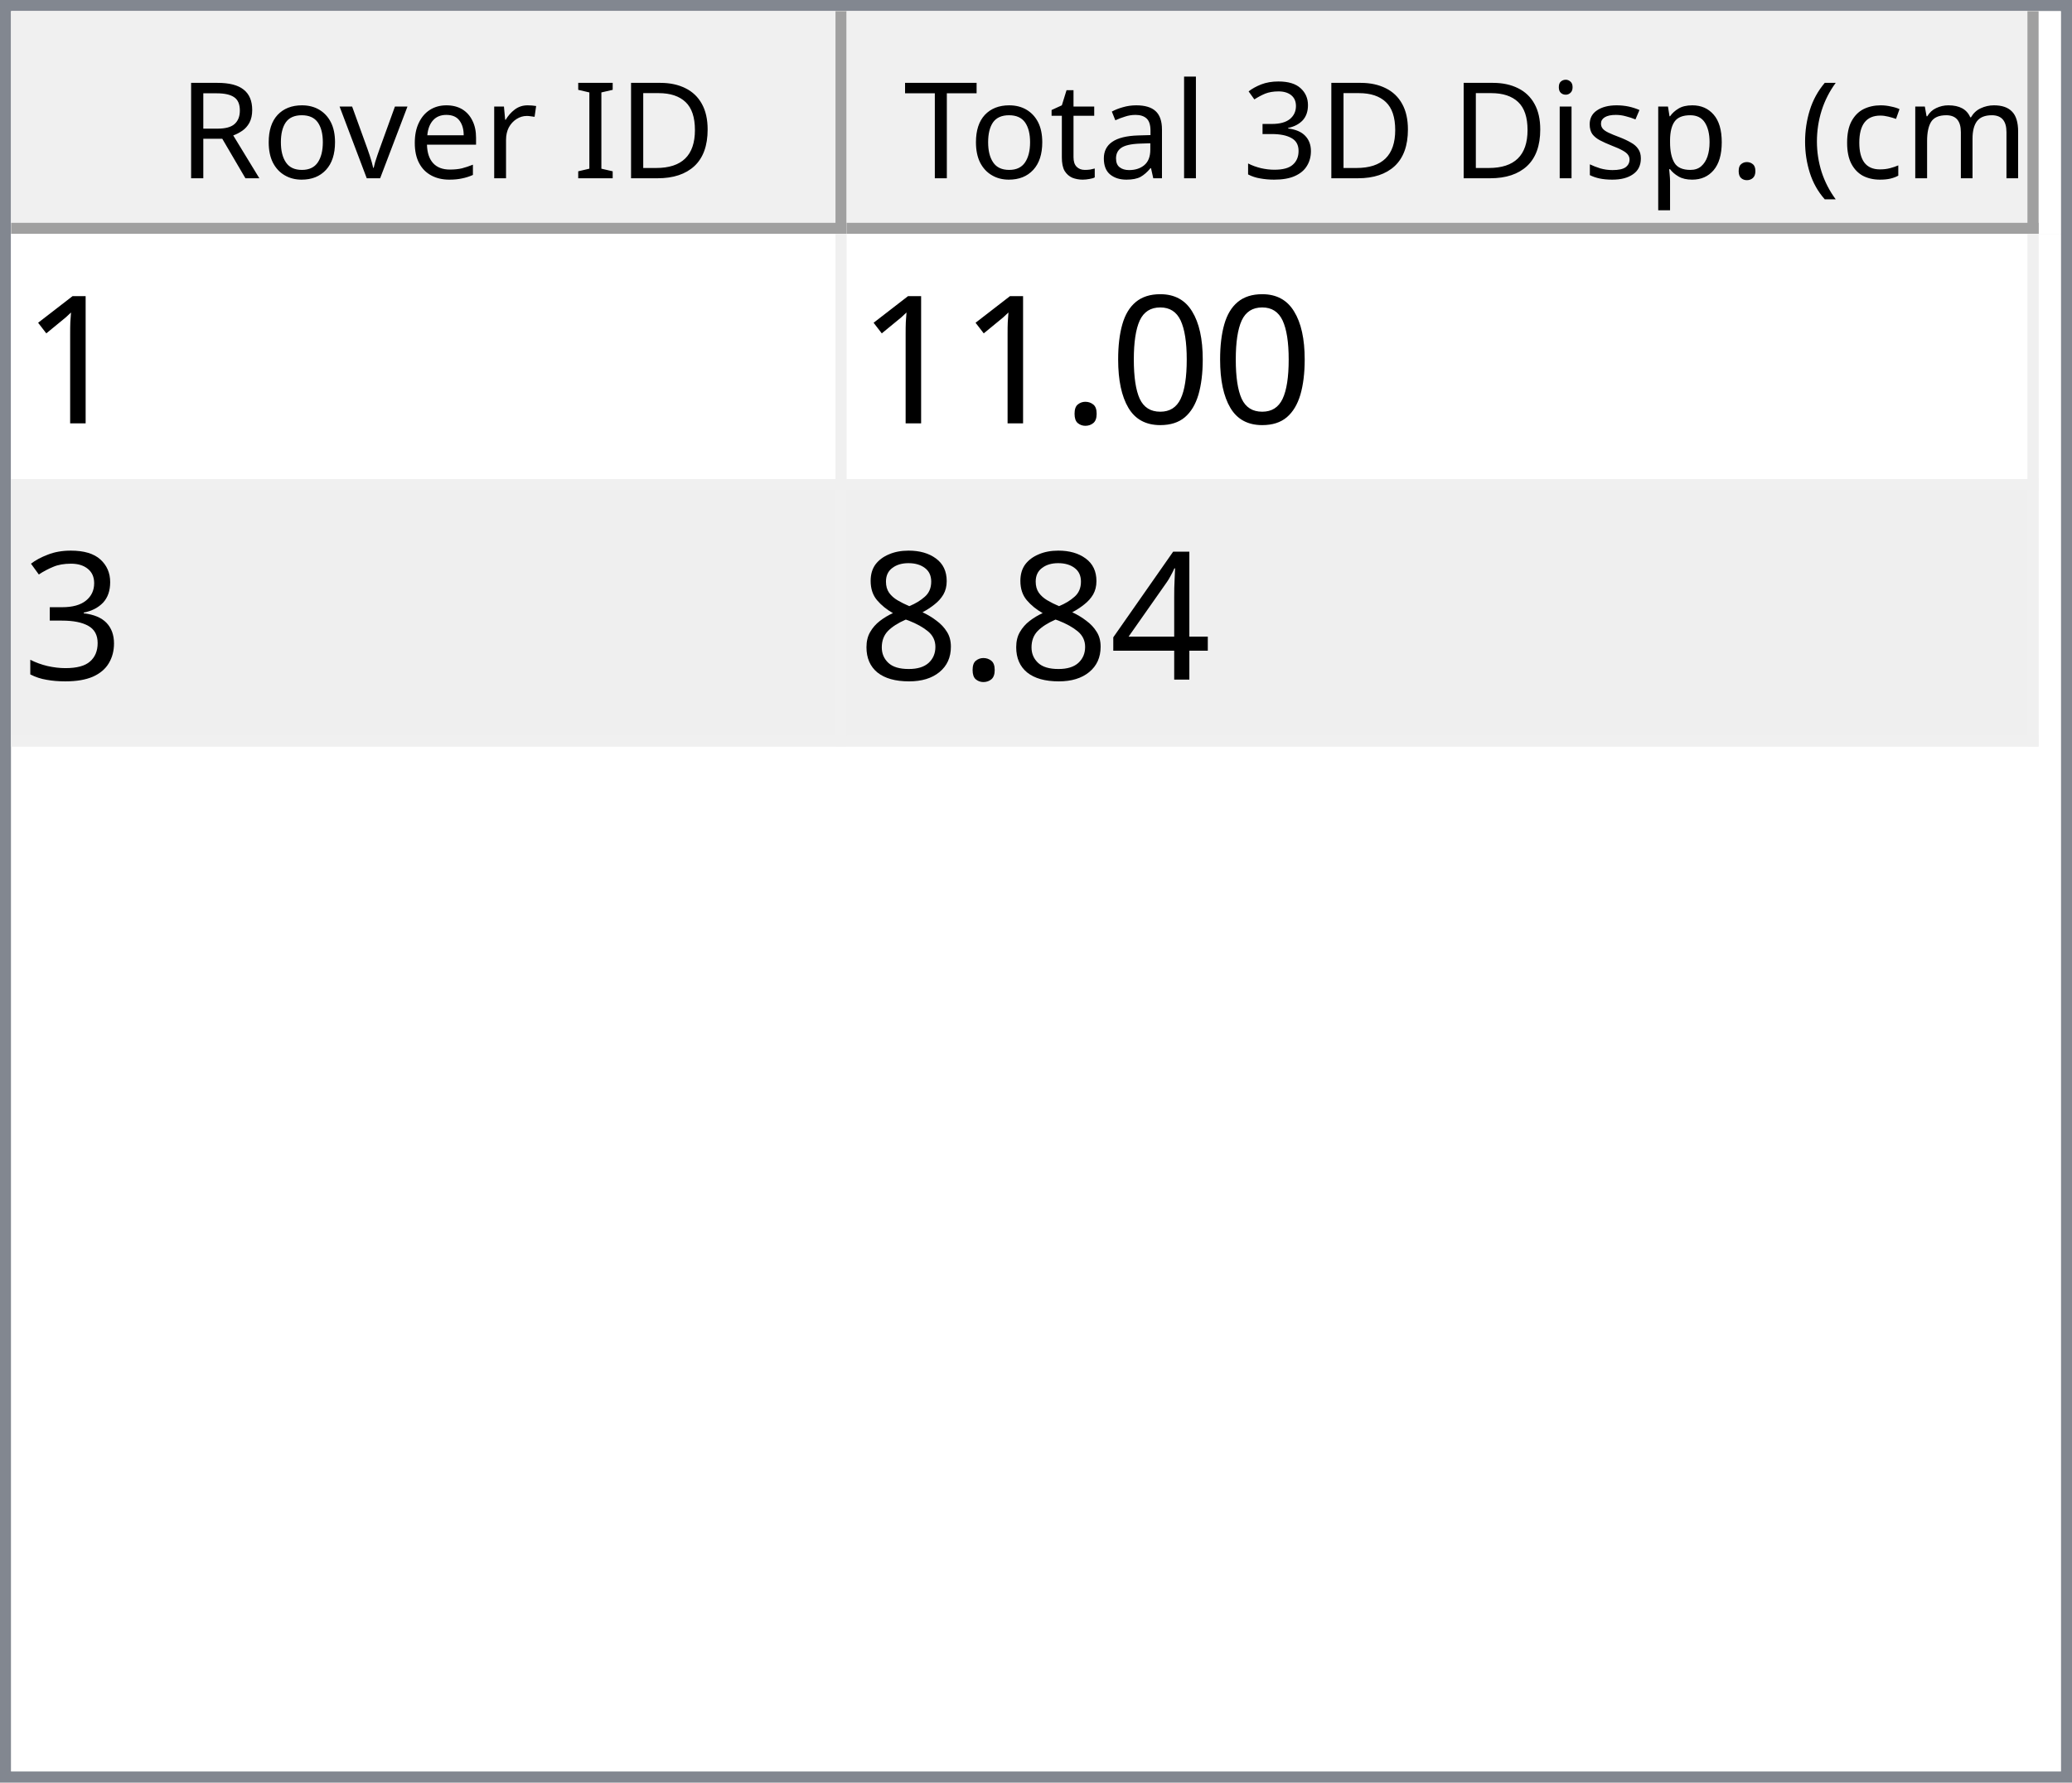
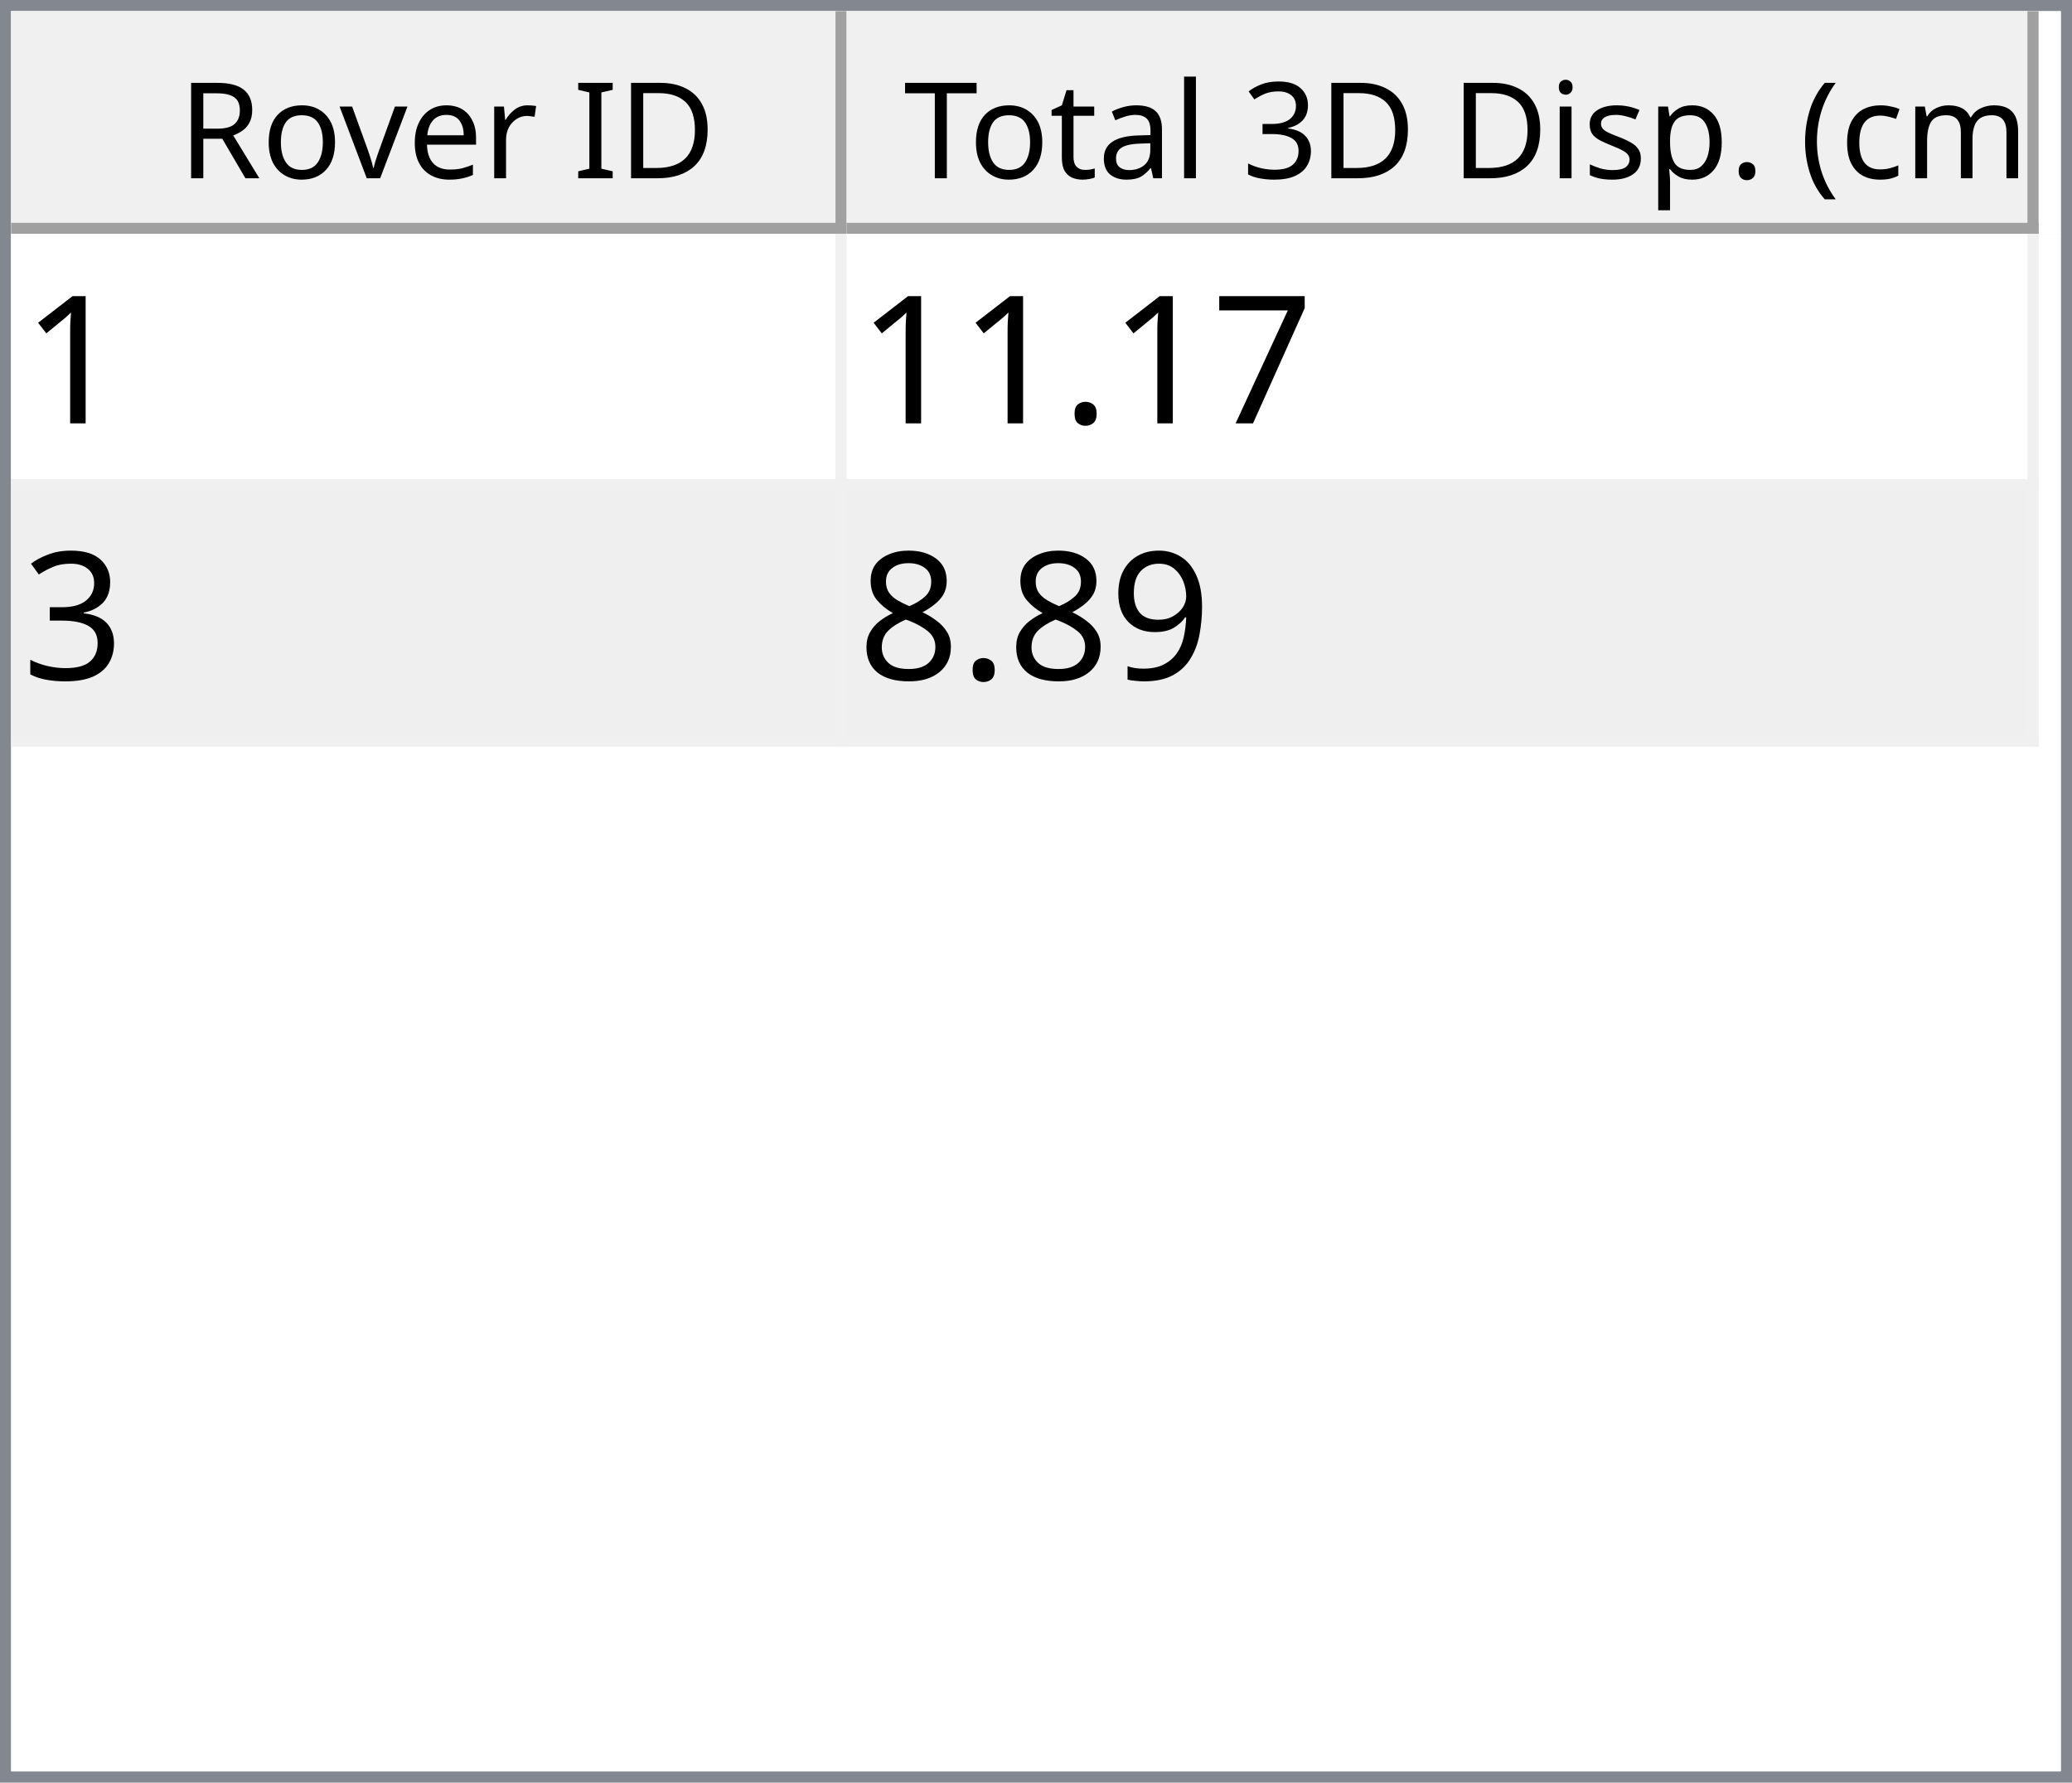
<svg xmlns="http://www.w3.org/2000/svg" style="fill-opacity:1; color-rendering:auto; color-interpolation:auto; text-rendering:auto; stroke:black; stroke-linecap:square; stroke-miterlimit:10; shape-rendering:auto; stroke-opacity:1; fill:black; stroke-dasharray:none; font-weight:normal; stroke-width:1; font-family:'Dialog'; font-style:normal; stroke-linejoin:miter; font-size:12px; stroke-dashoffset:0; image-rendering:auto;" width="186" height="160">
  <defs id="genericDefs" />
  <g>
    <defs id="defs1">
      <clipPath clipPathUnits="userSpaceOnUse" id="clipPath1">
        <path d="M0 0 L186 0 L186 160 L0 160 L0 0 Z" />
      </clipPath>
      <clipPath clipPathUnits="userSpaceOnUse" id="clipPath2">
        <path d="M0 0 L0 160 L186 160 L186 0 Z" />
      </clipPath>
      <clipPath clipPathUnits="userSpaceOnUse" id="clipPath3">
        <path d="M0 0 L0 20 L184 20 L184 0 Z" />
      </clipPath>
      <clipPath clipPathUnits="userSpaceOnUse" id="clipPath4">
        <path d="M0 0 L0 20 L75 20 L75 0 Z" />
      </clipPath>
      <clipPath clipPathUnits="userSpaceOnUse" id="clipPath5">
        <path d="M1 1 L1 19 L74 19 L74 1 Z" />
      </clipPath>
      <clipPath clipPathUnits="userSpaceOnUse" id="clipPath6">
        <path d="M0 0 L0 18 L73 18 L73 0 Z" />
      </clipPath>
      <clipPath clipPathUnits="userSpaceOnUse" id="clipPath7">
        <path d="M-0.5 -0.5 L-0.5 19.5 L74.5 19.5 L74.5 -0.5 Z" />
      </clipPath>
      <clipPath clipPathUnits="userSpaceOnUse" id="clipPath8">
        <path d="M0 0 L0 20 L107 20 L107 0 Z" />
      </clipPath>
      <clipPath clipPathUnits="userSpaceOnUse" id="clipPath9">
        <path d="M1 1 L1 19 L106 19 L106 1 Z" />
      </clipPath>
      <clipPath clipPathUnits="userSpaceOnUse" id="clipPath10">
        <path d="M0 0 L0 18 L105 18 L105 0 Z" />
      </clipPath>
      <clipPath clipPathUnits="userSpaceOnUse" id="clipPath11">
        <path d="M-0.5 -0.5 L-0.5 19.5 L106.5 19.5 L106.5 -0.5 Z" />
      </clipPath>
      <clipPath clipPathUnits="userSpaceOnUse" id="clipPath12">
        <path d="M0 0 L0 138 L184 138 L184 0 Z" />
      </clipPath>
      <clipPath clipPathUnits="userSpaceOnUse" id="clipPath13">
        <path d="M0 0 L0 46 L182 46 L182 0 Z" />
      </clipPath>
      <clipPath clipPathUnits="userSpaceOnUse" id="clipPath14">
        <path d="M-0.5 -0.5 L-0.5 45.5 L181.5 45.5 L181.5 -0.5 Z" />
      </clipPath>
      <clipPath clipPathUnits="userSpaceOnUse" id="clipPath15">
        <path d="M0 0 L0 22 L74 22 L74 0 Z" />
      </clipPath>
      <clipPath clipPathUnits="userSpaceOnUse" id="clipPath16">
        <path d="M0 0 L0 22 L106 22 L106 0 Z" />
      </clipPath>
      <font horiz-adv-x="64.551" id="font1">
        <font-face ascent="107.91" descent="25.098" units-per-em="100" style="font-style:normal; font-family:Segoe UI; font-weight:normal;" />
        <missing-glyph horiz-adv-x="64.551" d="M8.109 0 L8.109 68.266 L56.453 68.266 L56.453 0 L8.109 0 ZM15.328 7.234 L49.219 7.234 L49.219 61.031 L15.328 61.031 L15.328 7.234 Z" />
        <glyph unicode="D" horiz-adv-x="70.117" d="M9.188 0 L9.188 70.016 L28.516 70.016 Q65.531 70.016 65.531 35.891 Q65.531 19.672 55.25 9.836 Q44.969 0 27.734 0 L9.188 0 ZM17.391 62.594 L17.391 7.422 L27.828 7.422 Q41.609 7.422 49.273 14.797 Q56.938 22.172 56.938 35.688 Q56.938 62.594 28.328 62.594 L17.391 62.594 Z" />
        <glyph unicode="I" horiz-adv-x="26.611" d="M17.391 0 L9.188 0 L9.188 70.016 L17.391 70.016 L17.391 0 Z" />
        <glyph unicode=" " horiz-adv-x="27.393" d="" />
        <glyph unicode="r" horiz-adv-x="34.766" d="M34.188 41.891 Q32.078 43.5 28.125 43.5 Q23 43.5 19.555 38.672 Q16.109 33.844 16.109 25.484 L16.109 0 L8.109 0 L8.109 50 L16.109 50 L16.109 39.703 L16.312 39.703 Q18.016 44.969 21.531 47.922 Q25.047 50.875 29.391 50.875 Q32.516 50.875 34.188 50.203 L34.188 41.891 Z" />
        <glyph unicode="e" horiz-adv-x="52.295" d="M48.297 23 L12.984 23 Q13.188 14.656 17.484 10.109 Q21.781 5.562 29.297 5.562 Q37.75 5.562 44.828 11.141 L44.828 3.609 Q38.234 -1.172 27.391 -1.172 Q16.797 -1.172 10.742 5.641 Q4.688 12.453 4.688 24.812 Q4.688 36.469 11.305 43.82 Q17.922 51.172 27.734 51.172 Q37.547 51.172 42.922 44.828 Q48.297 38.484 48.297 27.203 L48.297 23 ZM40.094 29.781 Q40.047 36.719 36.75 40.578 Q33.453 44.438 27.594 44.438 Q21.922 44.438 17.969 40.383 Q14.016 36.328 13.094 29.781 L40.094 29.781 Z" />
        <glyph unicode="v" horiz-adv-x="47.9" d="M47.406 50 L27.484 0 L19.625 0 L0.688 50 L9.469 50 L22.172 13.672 Q23.578 9.672 23.922 6.688 L24.125 6.688 Q24.609 10.453 25.688 13.484 L38.969 50 L47.406 50 Z" />
        <glyph unicode="o" horiz-adv-x="58.594" d="M29 -1.172 Q17.922 -1.172 11.305 5.836 Q4.688 12.844 4.688 24.422 Q4.688 37.016 11.57 44.094 Q18.453 51.172 30.172 51.172 Q41.359 51.172 47.633 44.289 Q53.906 37.406 53.906 25.203 Q53.906 13.234 47.141 6.031 Q40.375 -1.172 29 -1.172 ZM29.594 44.438 Q21.875 44.438 17.383 39.188 Q12.891 33.938 12.891 24.703 Q12.891 15.828 17.43 10.695 Q21.969 5.562 29.594 5.562 Q37.359 5.562 41.531 10.594 Q45.703 15.625 45.703 24.906 Q45.703 34.281 41.531 39.359 Q37.359 44.438 29.594 44.438 Z" />
        <glyph unicode="R" horiz-adv-x="59.814" d="M59.375 0 L49.609 0 L37.891 19.625 Q36.281 22.359 34.766 24.289 Q33.25 26.219 31.664 27.438 Q30.078 28.656 28.25 29.219 Q26.422 29.781 24.125 29.781 L17.391 29.781 L17.391 0 L9.188 0 L9.188 70.016 L30.078 70.016 Q34.672 70.016 38.555 68.867 Q42.438 67.719 45.289 65.375 Q48.141 63.031 49.758 59.547 Q51.375 56.062 51.375 51.375 Q51.375 47.703 50.273 44.656 Q49.172 41.609 47.148 39.211 Q45.125 36.812 42.266 35.133 Q39.406 33.453 35.844 32.516 L35.844 32.328 Q37.594 31.547 38.891 30.547 Q40.188 29.547 41.359 28.18 Q42.531 26.812 43.68 25.078 Q44.828 23.344 46.234 21.047 L59.375 0 ZM17.391 62.594 L17.391 37.203 L28.516 37.203 Q31.594 37.203 34.203 38.133 Q36.812 39.062 38.719 40.797 Q40.625 42.531 41.703 45.047 Q42.781 47.562 42.781 50.688 Q42.781 56.297 39.141 59.445 Q35.5 62.594 28.609 62.594 L17.391 62.594 Z" />
        <glyph unicode=")" horiz-adv-x="30.176" d="M8.297 -15.922 L1.172 -15.922 Q16.406 2.344 16.406 26.812 Q16.406 51.469 1.078 70.016 L8.297 70.016 Q23.531 52.156 23.531 26.703 Q23.531 1.375 8.297 -15.922 Z" />
        <glyph unicode="m" horiz-adv-x="86.133" d="M79.109 0 L71.094 0 L71.094 28.719 Q71.094 37.016 68.531 40.727 Q65.969 44.438 59.906 44.438 Q54.781 44.438 51.195 39.75 Q47.609 35.062 47.609 28.516 L47.609 0 L39.594 0 L39.594 29.688 Q39.594 44.438 28.219 44.438 Q22.953 44.438 19.531 40.016 Q16.109 35.594 16.109 28.516 L16.109 0 L8.109 0 L8.109 50 L16.109 50 L16.109 42.094 L16.312 42.094 Q21.625 51.172 31.844 51.172 Q36.969 51.172 40.773 48.312 Q44.578 45.453 46 40.828 Q51.562 51.172 62.594 51.172 Q79.109 51.172 79.109 30.812 L79.109 0 Z" />
        <glyph unicode="c" horiz-adv-x="46.191" d="M42.188 2.297 Q36.422 -1.172 28.516 -1.172 Q17.828 -1.172 11.258 5.789 Q4.688 12.75 4.688 23.828 Q4.688 36.188 11.766 43.68 Q18.844 51.172 30.672 51.172 Q37.25 51.172 42.281 48.734 L42.281 40.531 Q36.719 44.438 30.375 44.438 Q22.703 44.438 17.797 38.945 Q12.891 33.453 12.891 24.516 Q12.891 15.719 17.508 10.641 Q22.125 5.562 29.891 5.562 Q36.422 5.562 42.188 9.906 L42.188 2.297 Z" />
        <glyph unicode="(" horiz-adv-x="30.176" d="M29.109 -15.922 L21.969 -15.922 Q6.844 1.375 6.844 26.703 Q6.844 52.156 21.969 70.016 L29.203 70.016 Q13.875 51.469 13.875 26.812 Q13.875 2.344 29.109 -15.922 Z" />
        <glyph unicode="." horiz-adv-x="21.68" d="M10.891 -1.078 Q8.641 -1.078 7.055 0.539 Q5.469 2.156 5.469 4.391 Q5.469 6.641 7.055 8.273 Q8.641 9.906 10.891 9.906 Q13.188 9.906 14.797 8.273 Q16.406 6.641 16.406 4.391 Q16.406 2.156 14.797 0.539 Q13.188 -1.078 10.891 -1.078 Z" />
        <glyph unicode="p" horiz-adv-x="58.789" d="M16.312 7.234 L16.109 7.234 L16.109 -23 L8.109 -23 L8.109 50 L16.109 50 L16.109 41.219 L16.312 41.219 Q22.219 51.172 33.594 51.172 Q43.266 51.172 48.688 44.461 Q54.109 37.75 54.109 26.469 Q54.109 13.922 48 6.375 Q41.891 -1.172 31.297 -1.172 Q21.578 -1.172 16.312 7.234 ZM16.109 27.391 L16.109 20.406 Q16.109 14.203 20.141 9.883 Q24.172 5.562 30.375 5.562 Q37.641 5.562 41.773 11.133 Q45.906 16.703 45.906 26.609 Q45.906 34.969 42.047 39.703 Q38.188 44.438 31.594 44.438 Q24.609 44.438 20.359 39.578 Q16.109 34.719 16.109 27.391 Z" />
        <glyph unicode="s" horiz-adv-x="42.432" d="M5.078 1.812 L5.078 10.406 Q11.625 5.562 19.484 5.562 Q30.031 5.562 30.031 12.594 Q30.031 14.594 29.125 15.992 Q28.219 17.391 26.68 18.461 Q25.141 19.531 23.07 20.383 Q21 21.234 18.609 22.172 Q15.281 23.484 12.766 24.828 Q10.25 26.172 8.57 27.859 Q6.891 29.547 6.031 31.695 Q5.172 33.844 5.172 36.719 Q5.172 40.234 6.789 42.945 Q8.406 45.656 11.086 47.484 Q13.766 49.312 17.211 50.242 Q20.656 51.172 24.312 51.172 Q30.812 51.172 35.938 48.922 L35.938 40.828 Q30.422 44.438 23.25 44.438 Q21 44.438 19.195 43.922 Q17.391 43.406 16.094 42.477 Q14.797 41.547 14.086 40.258 Q13.375 38.969 13.375 37.406 Q13.375 35.453 14.086 34.133 Q14.797 32.812 16.164 31.789 Q17.531 30.766 19.484 29.938 Q21.438 29.109 23.922 28.125 Q27.25 26.859 29.883 25.516 Q32.516 24.172 34.375 22.484 Q36.234 20.797 37.234 18.602 Q38.234 16.406 38.234 13.375 Q38.234 9.672 36.602 6.938 Q34.969 4.203 32.234 2.398 Q29.5 0.594 25.93 -0.289 Q22.359 -1.172 18.453 -1.172 Q10.75 -1.172 5.078 1.812 Z" />
        <glyph unicode="i" horiz-adv-x="24.219" d="M12.203 62.703 Q10.062 62.703 8.547 64.164 Q7.031 65.625 7.031 67.875 Q7.031 70.125 8.547 71.609 Q10.062 73.094 12.203 73.094 Q14.406 73.094 15.945 71.609 Q17.484 70.125 17.484 67.875 Q17.484 65.719 15.945 64.211 Q14.406 62.703 12.203 62.703 ZM16.109 0 L8.109 0 L8.109 50 L16.109 50 L16.109 0 Z" />
        <glyph unicode="3" horiz-adv-x="53.906" d="M46.531 19.828 Q46.531 15.094 44.75 11.211 Q42.969 7.328 39.719 4.57 Q36.469 1.812 31.93 0.297 Q27.391 -1.219 21.922 -1.219 Q11.922 -1.219 6 2.594 L6 11.188 Q13.094 5.609 22.219 5.609 Q25.875 5.609 28.828 6.539 Q31.781 7.469 33.906 9.227 Q36.031 10.984 37.18 13.477 Q38.328 15.969 38.328 19.094 Q38.328 32.812 18.797 32.812 L12.984 32.812 L12.984 39.594 L18.5 39.594 Q35.797 39.594 35.797 52.484 Q35.797 64.406 22.609 64.406 Q15.188 64.406 8.688 59.422 L8.688 67.188 Q15.375 71.188 24.609 71.188 Q29 71.188 32.57 69.969 Q36.141 68.75 38.68 66.555 Q41.219 64.359 42.609 61.281 Q44 58.203 44 54.5 Q44 40.672 30.031 36.719 L30.031 36.531 Q33.594 36.141 36.625 34.797 Q39.656 33.453 41.852 31.305 Q44.047 29.156 45.289 26.25 Q46.531 23.344 46.531 19.828 Z" />
        <glyph unicode="l" horiz-adv-x="24.219" d="M16.109 0 L8.109 0 L8.109 74.031 L16.109 74.031 L16.109 0 Z" />
        <glyph unicode="a" horiz-adv-x="50.879" d="M43.891 0 L35.891 0 L35.891 7.812 L35.688 7.812 Q30.469 -1.172 20.312 -1.172 Q12.844 -1.172 8.617 2.781 Q4.391 6.734 4.391 13.281 Q4.391 27.297 20.906 29.594 L35.891 31.688 Q35.891 44.438 25.594 44.438 Q16.547 44.438 9.281 38.281 L9.281 46.484 Q16.656 51.172 26.266 51.172 Q43.891 51.172 43.891 32.516 L43.891 0 ZM35.891 25.297 L23.828 23.641 Q18.266 22.859 15.43 20.875 Q12.594 18.891 12.594 13.875 Q12.594 10.203 15.211 7.883 Q17.828 5.562 22.172 5.562 Q28.125 5.562 32.008 9.742 Q35.891 13.922 35.891 20.312 L35.891 25.297 Z" />
        <glyph unicode="t" horiz-adv-x="33.887" d="M31.297 0.484 Q28.469 -1.078 23.828 -1.078 Q10.688 -1.078 10.688 13.578 L10.688 43.172 L2.094 43.172 L2.094 50 L10.688 50 L10.688 62.203 L18.703 64.797 L18.703 50 L31.297 50 L31.297 43.172 L18.703 43.172 L18.703 14.984 Q18.703 9.969 20.414 7.82 Q22.125 5.672 26.078 5.672 Q29.109 5.672 31.297 7.328 L31.297 0.484 Z" />
        <glyph unicode="T" horiz-adv-x="52.393" d="M50.594 62.594 L30.375 62.594 L30.375 0 L22.172 0 L22.172 62.594 L2 62.594 L2 70.016 L50.594 70.016 L50.594 62.594 Z" />
      </font>
      <font horiz-adv-x="75.0" id="font2">
        <font-face ascent="100.537" descent="21.973" units-per-em="100" style="font-style:normal; font-family:sans-serif; font-weight:normal;" />
        <missing-glyph horiz-adv-x="75.0" d="M12.5 0 L12.5 62.5 L62.5 62.5 L62.5 0 L12.5 0 ZM14.062 1.562 L60.938 1.562 L60.938 60.938 L14.062 60.938 L14.062 1.562 Z" />
        <glyph unicode="1" horiz-adv-x="55.615" d="M37.25 0 L28.469 0 L28.469 56 Q25.297 52.984 20.141 49.953 Q14.984 46.922 10.891 45.406 L10.891 53.906 Q18.266 57.375 23.781 62.305 Q29.297 67.234 31.594 71.875 L37.25 71.875 L37.25 0 Z" />
-         <glyph unicode="0" horiz-adv-x="55.615" d="M4.156 35.297 Q4.156 48 6.766 55.742 Q9.375 63.484 14.523 67.68 Q19.672 71.875 27.484 71.875 Q33.25 71.875 37.594 69.555 Q41.938 67.234 44.773 62.867 Q47.609 58.5 49.219 52.227 Q50.828 45.953 50.828 35.297 Q50.828 22.703 48.242 14.969 Q45.656 7.234 40.508 3.008 Q35.359 -1.219 27.484 -1.219 Q17.141 -1.219 11.234 6.203 Q4.156 15.141 4.156 35.297 ZM13.188 35.297 Q13.188 17.672 17.312 11.836 Q21.438 6 27.484 6 Q33.547 6 37.672 11.859 Q41.797 17.719 41.797 35.297 Q41.797 52.984 37.672 58.789 Q33.547 64.594 27.391 64.594 Q21.344 64.594 17.719 59.469 Q13.188 52.938 13.188 35.297 Z" />
+         <glyph unicode="7" horiz-adv-x="55.615" d="M4.734 62.203 L4.734 70.656 L51.078 70.656 L51.078 63.812 Q44.234 56.547 37.523 44.484 Q30.812 32.422 27.156 19.672 Q24.516 10.688 23.781 0 L14.75 0 Q14.891 8.453 18.062 20.414 Q21.234 32.375 27.172 43.484 Q33.109 54.594 39.797 62.203 L4.734 62.203 Z" />
        <glyph unicode="." horiz-adv-x="27.783" d="M9.078 0 L9.078 10.016 L19.094 10.016 L19.094 0 L9.078 0 Z" />
        <glyph unicode="3" horiz-adv-x="55.615" d="M4.203 18.891 L12.984 20.062 Q14.5 12.594 18.141 9.297 Q21.781 6 27 6 Q33.203 6 37.477 10.297 Q41.75 14.594 41.75 20.953 Q41.75 27 37.797 30.93 Q33.844 34.859 27.734 34.859 Q25.25 34.859 21.531 33.891 L22.516 41.609 Q23.391 41.5 23.922 41.5 Q29.547 41.5 34.039 44.43 Q38.531 47.359 38.531 53.469 Q38.531 58.297 35.258 61.477 Q31.984 64.656 26.812 64.656 Q21.688 64.656 18.266 61.43 Q14.844 58.203 13.875 51.766 L5.078 53.328 Q6.688 62.156 12.398 67.016 Q18.109 71.875 26.609 71.875 Q32.469 71.875 37.398 69.359 Q42.328 66.844 44.945 62.5 Q47.562 58.156 47.562 53.266 Q47.562 48.641 45.07 44.828 Q42.578 41.016 37.703 38.766 Q44.047 37.312 47.562 32.695 Q51.078 28.078 51.078 21.141 Q51.078 11.766 44.242 5.25 Q37.406 -1.266 26.953 -1.266 Q17.531 -1.266 11.305 4.352 Q5.078 9.969 4.203 18.891 Z" />
-         <glyph unicode="4" horiz-adv-x="55.615" d="M32.328 0 L32.328 17.141 L1.266 17.141 L1.266 25.203 L33.938 71.578 L41.109 71.578 L41.109 25.203 L50.781 25.203 L50.781 17.141 L41.109 17.141 L41.109 0 L32.328 0 ZM32.328 25.203 L32.328 57.469 L9.906 25.203 L32.328 25.203 Z" />
+         <glyph unicode="9" horiz-adv-x="55.615" d="M5.469 16.547 L13.922 17.328 Q14.984 11.375 18.016 8.688 Q21.047 6 25.781 6 Q29.828 6 32.883 7.859 Q35.938 9.719 37.891 12.82 Q39.844 15.922 41.164 21.195 Q42.484 26.469 42.484 31.938 Q42.484 32.516 42.438 33.688 Q39.797 29.5 35.234 26.883 Q30.672 24.266 25.344 24.266 Q16.453 24.266 10.305 30.711 Q4.156 37.156 4.156 47.703 Q4.156 58.594 10.578 65.234 Q17 71.875 26.656 71.875 Q33.641 71.875 39.43 68.117 Q45.219 64.359 48.219 57.398 Q51.219 50.438 51.219 37.25 Q51.219 23.531 48.242 15.406 Q45.266 7.281 39.383 3.031 Q33.5 -1.219 25.594 -1.219 Q17.188 -1.219 11.867 3.445 Q6.547 8.109 5.469 16.547 ZM41.453 48.141 Q41.453 55.719 37.43 60.156 Q33.406 64.594 27.734 64.594 Q21.875 64.594 17.531 59.812 Q13.188 55.031 13.188 47.406 Q13.188 40.578 17.312 36.305 Q21.438 32.031 27.484 32.031 Q33.594 32.031 37.523 36.305 Q41.453 40.578 41.453 48.141 Z" />
        <glyph unicode="8" horiz-adv-x="55.615" d="M17.672 38.812 Q12.203 40.828 9.57 44.539 Q6.938 48.25 6.938 53.422 Q6.938 61.234 12.555 66.555 Q18.172 71.875 27.484 71.875 Q36.859 71.875 42.578 66.43 Q48.297 60.984 48.297 53.172 Q48.297 48.188 45.68 44.508 Q43.062 40.828 37.75 38.812 Q44.344 36.672 47.781 31.883 Q51.219 27.094 51.219 20.453 Q51.219 11.281 44.727 5.031 Q38.234 -1.219 27.641 -1.219 Q17.047 -1.219 10.547 5.055 Q4.047 11.328 4.047 20.703 Q4.047 27.688 7.594 32.398 Q11.141 37.109 17.672 38.812 ZM15.922 53.719 Q15.922 48.641 19.195 45.414 Q22.469 42.188 27.688 42.188 Q32.766 42.188 36.016 45.383 Q39.266 48.578 39.266 53.219 Q39.266 58.062 35.914 61.359 Q32.562 64.656 27.594 64.656 Q22.562 64.656 19.242 61.43 Q15.922 58.203 15.922 53.719 ZM13.094 20.656 Q13.094 16.891 14.875 13.375 Q16.656 9.859 20.172 7.93 Q23.688 6 27.734 6 Q34.031 6 38.133 10.055 Q42.234 14.109 42.234 20.359 Q42.234 26.703 38.016 30.859 Q33.797 35.016 27.438 35.016 Q21.234 35.016 17.164 30.914 Q13.094 26.812 13.094 20.656 Z" />
      </font>
    </defs>
    <g style="fill:white; stroke:white;">
      <rect x="0" y="0" width="186" style="clip-path:url(#clipPath1); stroke:none;" height="160" />
    </g>
    <g style="fill:white; text-rendering:optimizeSpeed; color-rendering:optimizeSpeed; image-rendering:optimizeSpeed; shape-rendering:crispEdges; stroke:white; color-interpolation:sRGB;">
      <rect x="0" width="186" height="160" y="0" style="stroke:none;" />
      <path style="stroke:none;" d="M0 160 L186 160 L186 0 L0 0 Z" />
    </g>
    <g style="fill:rgb(240,240,240); font-family:'Segoe UI'; stroke:rgb(240,240,240);">
      <rect x="0" y="0" width="186" style="clip-path:url(#clipPath2); stroke:none;" height="160" />
    </g>
    <g style="fill:rgb(130,135,144); font-family:'Segoe UI'; stroke:rgb(130,135,144);">
      <path d="M0 0 L186 0 L186 160 L0 160 L0 0 ZM1 1 L185 1 L185 159 L1 159 L1 1 Z" style="fill-rule:evenodd; clip-path:url(#clipPath2); stroke:none;" />
    </g>
    <g style="fill:white; font-family:'Segoe UI'; stroke:white;" transform="translate(1,1)">
      <rect x="0" y="0" width="184" style="clip-path:url(#clipPath3); stroke:none;" height="20" />
    </g>
    <g style="fill:rgb(240,240,240); font-family:'Segoe UI'; stroke:rgb(240,240,240);" transform="translate(1,1)">
      <rect x="0" y="0" width="75" style="clip-path:url(#clipPath4); stroke:none;" height="20" />
    </g>
    <g style="font-family:'Segoe UI';" transform="translate(2,2)">
      <text x="14" xml:space="preserve" y="14" style="clip-path:url(#clipPath6); stroke:none;">Rover ID</text>
    </g>
    <g style="fill:rgb(160,160,160); font-family:'Segoe UI'; stroke:rgb(160,160,160); stroke-linejoin:bevel;" transform="translate(1.5,1.5)">
      <line x1="74" x2="74" y1="0" style="fill:none; clip-path:url(#clipPath7);" y2="19" />
    </g>
    <g style="fill:rgb(160,160,160); font-family:'Segoe UI'; stroke:rgb(160,160,160); stroke-linejoin:bevel;" transform="matrix(1,0,0,1,1,1) translate(0.5,0.5)">
      <line x1="0" x2="74" y1="19" style="fill:none; clip-path:url(#clipPath7);" y2="19" />
    </g>
    <g style="fill:rgb(240,240,240); font-family:'Segoe UI'; stroke:rgb(240,240,240);" transform="translate(76,1)">
      <rect x="0" y="0" width="107" style="clip-path:url(#clipPath8); stroke:none;" height="20" />
    </g>
    <g style="font-family:'Segoe UI';" transform="translate(77,2)">
      <text x="1" xml:space="preserve" y="14" style="clip-path:url(#clipPath10); stroke:none;"> Total 3D Disp. (cm)</text>
    </g>
    <g style="fill:rgb(160,160,160); font-family:'Segoe UI'; stroke:rgb(160,160,160); stroke-linejoin:bevel;" transform="translate(76.5,1.5)">
      <line x1="106" x2="106" y1="0" style="fill:none; clip-path:url(#clipPath11);" y2="19" />
    </g>
    <g style="fill:rgb(160,160,160); font-family:'Segoe UI'; stroke:rgb(160,160,160); stroke-linejoin:bevel;" transform="matrix(1,0,0,1,76,1) translate(0.5,0.5)">
      <line x1="0" x2="106" y1="19" style="fill:none; clip-path:url(#clipPath11);" y2="19" />
    </g>
    <g style="fill:white; font-family:'Segoe UI'; stroke:white;" transform="translate(1,21)">
      <rect x="0" y="0" width="184" style="clip-path:url(#clipPath12); stroke:none;" height="138" />
    </g>
    <g style="fill:rgb(240,240,240); font-size:16px; font-family:sans-serif; stroke:rgb(240,240,240);" transform="translate(1,21)">
      <rect x="0" y="0" width="182" style="clip-path:url(#clipPath13); stroke:none;" height="46" />
      <line transform="translate(0.5,0.5)" x1="0" x2="181" y1="22" style="clip-path:url(#clipPath14); fill:none; stroke-linejoin:bevel;" y2="22" />
    </g>
    <g transform="matrix(1,0,0,1,1,21) translate(0.5,0.5)" style="fill:rgb(240,240,240); font-size:16px; font-family:sans-serif; stroke:rgb(240,240,240); stroke-linejoin:bevel;">
      <line x1="0" x2="181" y1="45" style="fill:none; clip-path:url(#clipPath14);" y2="45" />
    </g>
    <g transform="matrix(1,0,0,1,1,21) translate(0.5,0.5)" style="fill:rgb(240,240,240); font-size:16px; font-family:sans-serif; stroke:rgb(240,240,240); stroke-linejoin:bevel;">
      <line x1="74" x2="74" y1="0" style="fill:none; clip-path:url(#clipPath14);" y2="45" />
    </g>
    <g transform="matrix(1,0,0,1,1,21) translate(0.5,0.5)" style="fill:rgb(240,240,240); font-size:16px; font-family:sans-serif; stroke:rgb(240,240,240); stroke-linejoin:bevel;">
      <line x1="181" x2="181" y1="0" style="fill:none; clip-path:url(#clipPath14);" y2="45" />
    </g>
    <g style="fill:white; font-size:16px; font-family:sans-serif; stroke:white;" transform="matrix(1,0,0,1,1,21)">
      <rect x="0" y="0" width="74" style="clip-path:url(#clipPath15); stroke:none;" height="22" />
      <text x="1" y="17" style="fill:black; clip-path:url(#clipPath15); stroke:none;" xml:space="preserve">1</text>
    </g>
    <g style="fill:white; font-size:16px; font-family:sans-serif; stroke:white;" transform="matrix(1,0,0,1,1,21) translate(75,0)">
      <rect x="0" y="0" width="106" style="clip-path:url(#clipPath16); stroke:none;" height="22" />
-       <text x="1" y="17" style="fill:black; clip-path:url(#clipPath16); stroke:none;" xml:space="preserve">11.00</text>
+       <text x="1" y="17" style="fill:black; clip-path:url(#clipPath16); stroke:none;" xml:space="preserve">11.17</text>
    </g>
    <g style="fill:rgb(239,239,239); font-size:16px; font-family:sans-serif; stroke:rgb(239,239,239);" transform="matrix(1,0,0,1,1,21) translate(0,23)">
      <rect x="0" y="0" width="74" style="clip-path:url(#clipPath15); stroke:none;" height="22" />
      <text x="1" y="17" style="fill:black; clip-path:url(#clipPath15); stroke:none;" xml:space="preserve">3</text>
    </g>
    <g style="fill:rgb(239,239,239); font-size:16px; font-family:sans-serif; stroke:rgb(239,239,239);" transform="matrix(1,0,0,1,1,21) translate(75,23)">
      <rect x="0" y="0" width="106" style="clip-path:url(#clipPath16); stroke:none;" height="22" />
-       <text x="1" y="17" style="fill:black; clip-path:url(#clipPath16); stroke:none;" xml:space="preserve">8.84</text>
+       <text x="1" y="17" style="fill:black; clip-path:url(#clipPath16); stroke:none;" xml:space="preserve">8.89</text>
    </g>
  </g>
</svg>
